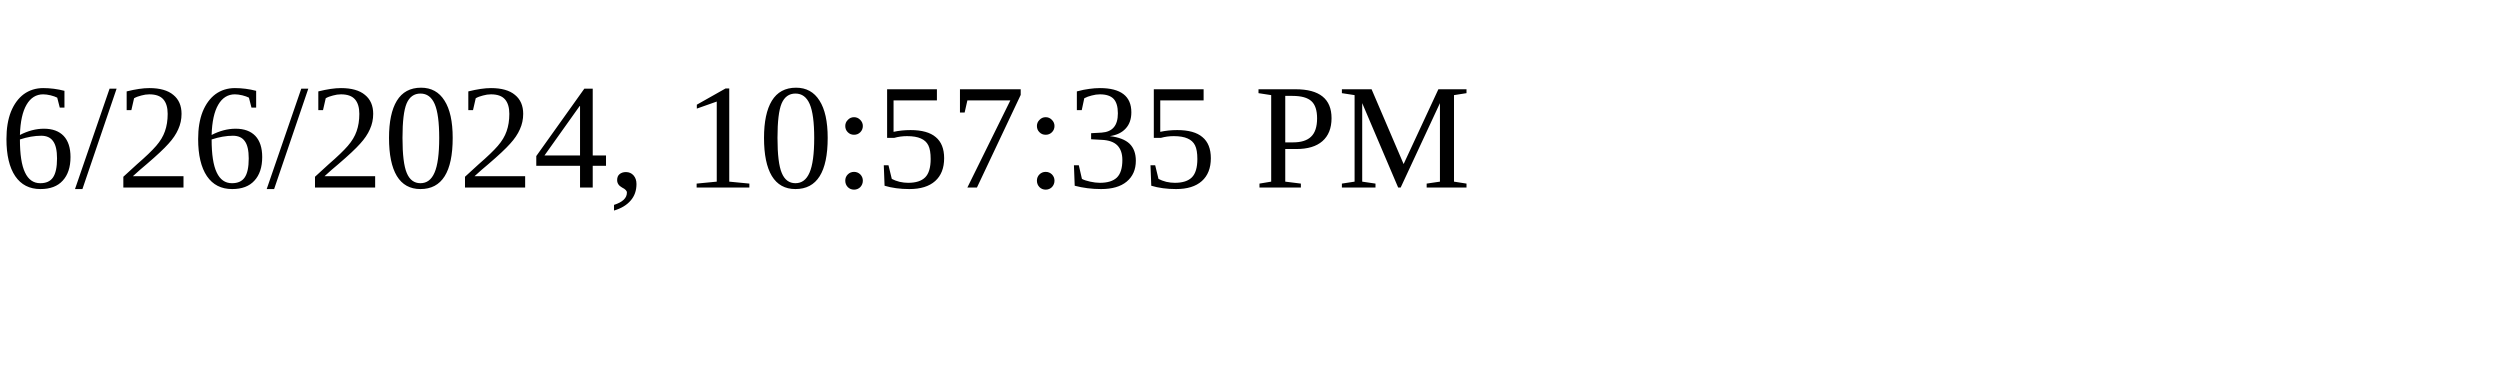
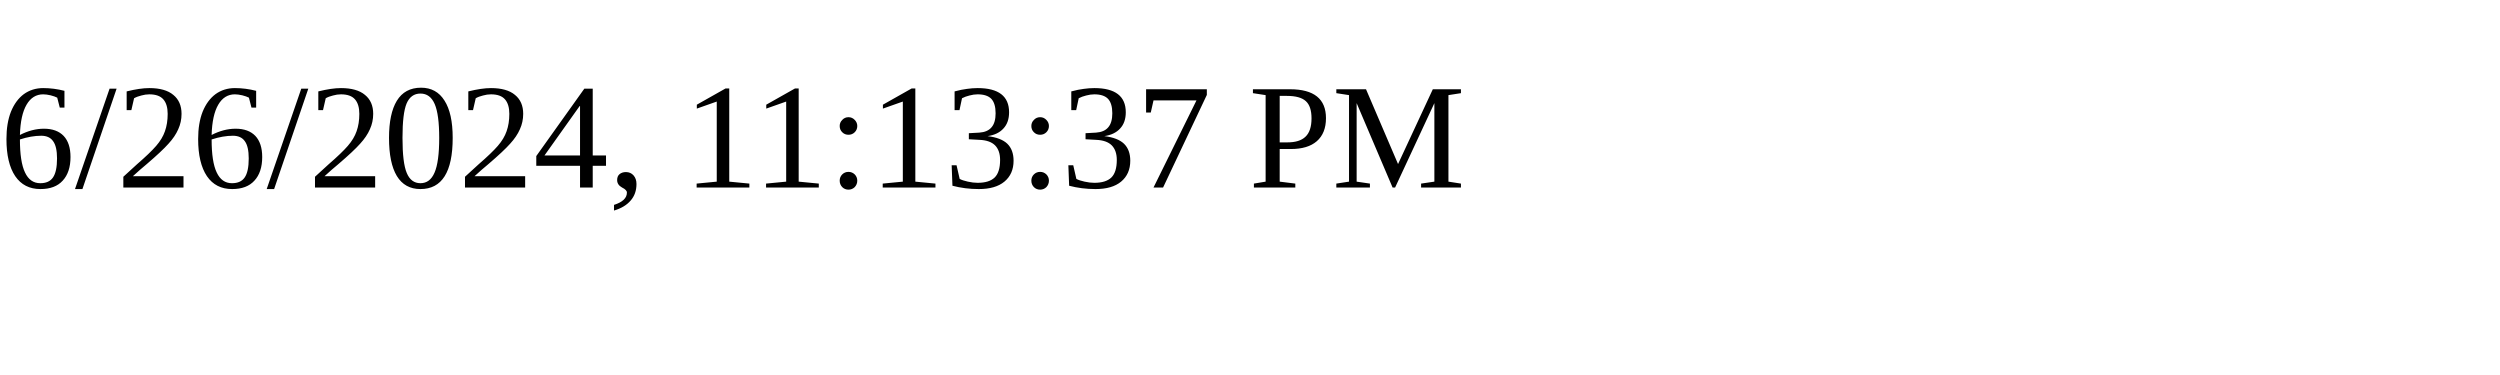
<svg xmlns="http://www.w3.org/2000/svg" height="30" width="200">
-   <text x="0" y="15">6/26/2024, 10:57:35 PM</text>
+   <text x="0" y="15">6/26/2024, 11:13:37 PM</text>
</svg>
